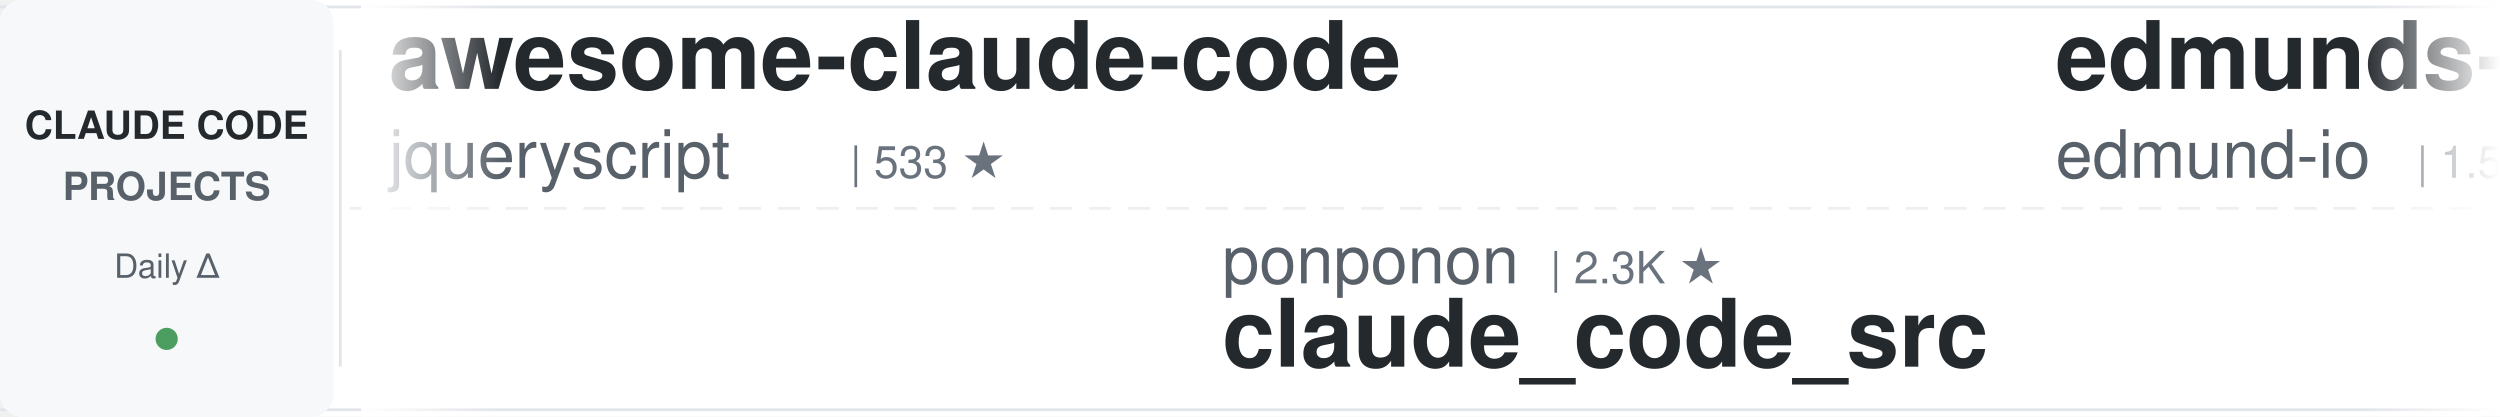
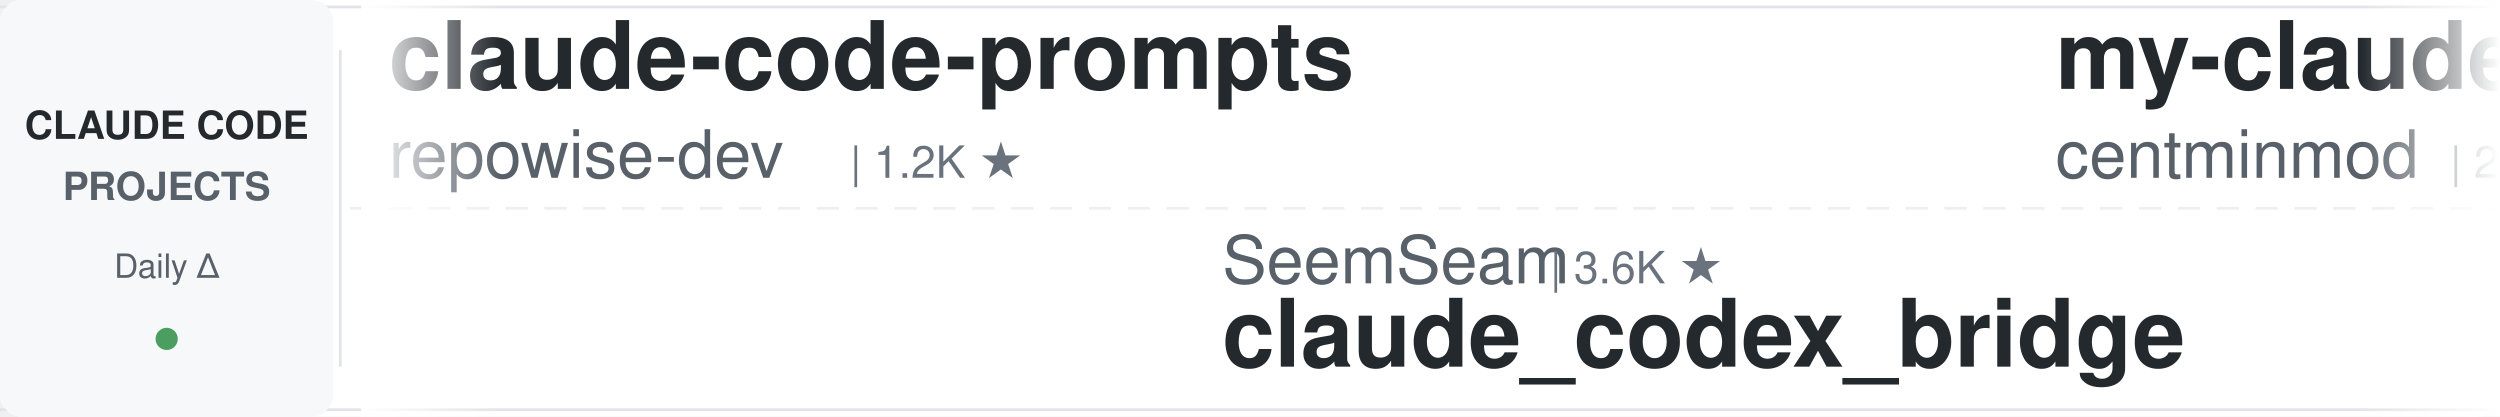
<svg xmlns="http://www.w3.org/2000/svg" width="900" height="150">
  <defs>
    <linearGradient id="leftFade" x1="0%" y1="0%" x2="100%" y2="0%">
      <stop offset="0%" style="stop-color:#ffffff;stop-opacity:1" />
      <stop offset="100%" style="stop-color:#ffffff;stop-opacity:0" />
    </linearGradient>
    <linearGradient id="rightFade" x1="0%" y1="0%" x2="100%" y2="0%">
      <stop offset="0%" style="stop-color:#ffffff;stop-opacity:0" />
      <stop offset="100%" style="stop-color:#ffffff;stop-opacity:1" />
    </linearGradient>
  </defs>
  <rect width="900" height="150" fill="#ffffff" rx="8" />
  <rect x="0" y="2" width="900" height="1" fill="#e1e4e8" />
  <rect x="0" y="147" width="900" height="1" fill="#e1e4e8" />
  <line x1="0" y1="75" x2="900" y2="75" stroke="#e1e4e8" stroke-width="1" stroke-dasharray="8 6" opacity="0.6" />
  <rect x="0" y="0" width="120" height="150" fill="#f6f8fa" rx="8" />
  <text x="60" y="50" font-family="-apple-system, BlinkMacSystemFont, 'Segoe UI', Helvetica, Arial, sans-serif" font-size="14" font-weight="600" fill="#24292e" text-anchor="middle">CLAUDE CODE</text>
  <text x="60" y="72" font-family="-apple-system, BlinkMacSystemFont, 'Segoe UI', Helvetica, Arial, sans-serif" font-size="14" font-weight="600" fill="#586069" text-anchor="middle">PROJECTS</text>
  <text x="60" y="100" font-family="-apple-system, BlinkMacSystemFont, 'Segoe UI', Helvetica, Arial, sans-serif" font-size="12" font-weight="500" fill="#586069" text-anchor="middle">Daily Δ</text>
  <circle cx="60" cy="122" r="4" fill="#22863a" opacity="0.8" />
  <rect x="122" y="18" width="1" height="114" fill="#e1e4e8" />
  <clipPath id="tickerClip">
    <rect x="130" y="0" width="770" height="150" />
  </clipPath>
  <g clip-path="url(#tickerClip)">
    <g id="tickerItems">
      <animateTransform attributeName="transform" attributeType="XML" type="translate" from="0 0" to="-3000 0" dur="54s" repeatCount="indefinite" />
      <g transform="translate(0, 0)">
-         <text x="140" y="32" font-family="-apple-system, BlinkMacSystemFont, 'Segoe UI', Helvetica, Arial, sans-serif" font-size="34" font-weight="600" fill="#24292e">awesome-claude-code</text>
-         <text x="140" y="64" font-family="-apple-system, BlinkMacSystemFont, 'Segoe UI', Helvetica, Arial, sans-serif" font-size="24" font-weight="400" fill="#586069">jqueryscript</text>
-         <text x="306" y="64" font-family="-apple-system, BlinkMacSystemFont, 'Segoe UI', Helvetica, Arial, sans-serif" font-size="16" font-weight="500" fill="#6a737d">| 533 ★</text>
+         <text x="140" y="32" font-family="-apple-system, BlinkMacSystemFont, 'Segoe UI', Helvetica, Arial, sans-serif" font-size="34" font-weight="600" fill="#24292e">claude-code-prompts</text>
+         <text x="140" y="64" font-family="-apple-system, BlinkMacSystemFont, 'Segoe UI', Helvetica, Arial, sans-serif" font-size="24" font-weight="400" fill="#586069">repowise-dev</text>
+         <text x="306" y="64" font-family="-apple-system, BlinkMacSystemFont, 'Segoe UI', Helvetica, Arial, sans-serif" font-size="16" font-weight="500" fill="#6a737d">| 1.2K ★</text>
      </g>
      <g transform="translate(300, 0)">
-         <text x="140" y="102" font-family="-apple-system, BlinkMacSystemFont, 'Segoe UI', Helvetica, Arial, sans-serif" font-size="24" font-weight="400" fill="#586069">ponponon</text>
-         <text x="258" y="102" font-family="-apple-system, BlinkMacSystemFont, 'Segoe UI', Helvetica, Arial, sans-serif" font-size="16" font-weight="500" fill="#6a737d">| 2.3K ★</text>
-         <text x="140" y="132" font-family="-apple-system, BlinkMacSystemFont, 'Segoe UI', Helvetica, Arial, sans-serif" font-size="34" font-weight="600" fill="#24292e">claude_code_src</text>
+         <text x="140" y="102" font-family="-apple-system, BlinkMacSystemFont, 'Segoe UI', Helvetica, Arial, sans-serif" font-size="24" font-weight="400" fill="#586069">SeemSeam</text>
+         <text x="258" y="102" font-family="-apple-system, BlinkMacSystemFont, 'Segoe UI', Helvetica, Arial, sans-serif" font-size="16" font-weight="500" fill="#6a737d">| 3.6K ★</text>
+         <text x="140" y="132" font-family="-apple-system, BlinkMacSystemFont, 'Segoe UI', Helvetica, Arial, sans-serif" font-size="34" font-weight="600" fill="#24292e">claude_codex_bridge</text>
      </g>
      <g transform="translate(600, 0)">
-         <text x="140" y="32" font-family="-apple-system, BlinkMacSystemFont, 'Segoe UI', Helvetica, Arial, sans-serif" font-size="34" font-weight="600" fill="#24292e">edmunds-claude-code</text>
-         <text x="140" y="64" font-family="-apple-system, BlinkMacSystemFont, 'Segoe UI', Helvetica, Arial, sans-serif" font-size="24" font-weight="400" fill="#586069">edmund-io</text>
-         <text x="270" y="64" font-family="-apple-system, BlinkMacSystemFont, 'Segoe UI', Helvetica, Arial, sans-serif" font-size="16" font-weight="500" fill="#6a737d">| 1.5K ★</text>
+         <text x="140" y="32" font-family="-apple-system, BlinkMacSystemFont, 'Segoe UI', Helvetica, Arial, sans-serif" font-size="34" font-weight="600" fill="#24292e">my-claude-code-setup</text>
+         <text x="140" y="64" font-family="-apple-system, BlinkMacSystemFont, 'Segoe UI', Helvetica, Arial, sans-serif" font-size="24" font-weight="400" fill="#586069">centminmod</text>
+         <text x="282" y="64" font-family="-apple-system, BlinkMacSystemFont, 'Segoe UI', Helvetica, Arial, sans-serif" font-size="16" font-weight="500" fill="#6a737d">| 2.7K ★</text>
      </g>
      <g transform="translate(900, 0)">
-         <text x="140" y="102" font-family="-apple-system, BlinkMacSystemFont, 'Segoe UI', Helvetica, Arial, sans-serif" font-size="24" font-weight="400" fill="#586069">liuup</text>
-         <text x="222" y="102" font-family="-apple-system, BlinkMacSystemFont, 'Segoe UI', Helvetica, Arial, sans-serif" font-size="16" font-weight="500" fill="#6a737d">| 4.0K ★</text>
-         <text x="140" y="132" font-family="-apple-system, BlinkMacSystemFont, 'Segoe UI', Helvetica, Arial, sans-serif" font-size="34" font-weight="600" fill="#24292e">claude-code-analysis</text>
+         <text x="140" y="102" font-family="-apple-system, BlinkMacSystemFont, 'Segoe UI', Helvetica, Arial, sans-serif" font-size="24" font-weight="400" fill="#586069">asgeirtj</text>
+         <text x="258" y="102" font-family="-apple-system, BlinkMacSystemFont, 'Segoe UI', Helvetica, Arial, sans-serif" font-size="16" font-weight="500" fill="#6a737d">| 70.0K ★</text>
+         <text x="140" y="132" font-family="-apple-system, BlinkMacSystemFont, 'Segoe UI', Helvetica, Arial, sans-serif" font-size="34" font-weight="600" fill="#24292e">system_prompts_leaks</text>
      </g>
      <g transform="translate(1200, 0)">
-         <text x="140" y="32" font-family="-apple-system, BlinkMacSystemFont, 'Segoe UI', Helvetica, Arial, sans-serif" font-size="34" font-weight="600" fill="#24292e">claude-code-workflows</text>
-         <text x="140" y="64" font-family="-apple-system, BlinkMacSystemFont, 'Segoe UI', Helvetica, Arial, sans-serif" font-size="24" font-weight="400" fill="#586069">OneRedOak</text>
-         <text x="270" y="64" font-family="-apple-system, BlinkMacSystemFont, 'Segoe UI', Helvetica, Arial, sans-serif" font-size="16" font-weight="500" fill="#6a737d">| 3.9K ★</text>
+         <text x="140" y="32" font-family="-apple-system, BlinkMacSystemFont, 'Segoe UI', Helvetica, Arial, sans-serif" font-size="34" font-weight="600" fill="#24292e">claude-code-analysis</text>
+         <text x="140" y="64" font-family="-apple-system, BlinkMacSystemFont, 'Segoe UI', Helvetica, Arial, sans-serif" font-size="24" font-weight="400" fill="#586069">liuup</text>
+         <text x="222" y="64" font-family="-apple-system, BlinkMacSystemFont, 'Segoe UI', Helvetica, Arial, sans-serif" font-size="16" font-weight="500" fill="#6a737d">| 4.0K ★</text>
      </g>
      <g transform="translate(1500, 0)">
-         <text x="140" y="102" font-family="-apple-system, BlinkMacSystemFont, 'Segoe UI', Helvetica, Arial, sans-serif" font-size="24" font-weight="400" fill="#586069">techjarves</text>
-         <text x="282" y="102" font-family="-apple-system, BlinkMacSystemFont, 'Segoe UI', Helvetica, Arial, sans-serif" font-size="16" font-weight="500" fill="#6a737d">| 1.6K ★</text>
-         <text x="140" y="132" font-family="-apple-system, BlinkMacSystemFont, 'Segoe UI', Helvetica, Arial, sans-serif" font-size="34" font-weight="600" fill="#24292e">ClaudeCode-Portable</text>
+         <text x="140" y="102" font-family="-apple-system, BlinkMacSystemFont, 'Segoe UI', Helvetica, Arial, sans-serif" font-size="24" font-weight="400" fill="#586069">lorryjovens-hub</text>
+         <text x="342" y="102" font-family="-apple-system, BlinkMacSystemFont, 'Segoe UI', Helvetica, Arial, sans-serif" font-size="16" font-weight="500" fill="#6a737d">| 1.7K ★</text>
+         <text x="140" y="132" font-family="-apple-system, BlinkMacSystemFont, 'Segoe UI', Helvetica, Arial, sans-serif" font-size="34" font-weight="600" fill="#24292e">claude-code-rust</text>
      </g>
      <g transform="translate(1800, 0)">
-         <text x="140" y="32" font-family="-apple-system, BlinkMacSystemFont, 'Segoe UI', Helvetica, Arial, sans-serif" font-size="34" font-weight="600" fill="#24292e">claude-code-proxy</text>
-         <text x="140" y="64" font-family="-apple-system, BlinkMacSystemFont, 'Segoe UI', Helvetica, Arial, sans-serif" font-size="24" font-weight="400" fill="#586069">fuergaosi233</text>
-         <text x="306" y="64" font-family="-apple-system, BlinkMacSystemFont, 'Segoe UI', Helvetica, Arial, sans-serif" font-size="16" font-weight="500" fill="#6a737d">| 2.8K ★</text>
+         <text x="140" y="32" font-family="-apple-system, BlinkMacSystemFont, 'Segoe UI', Helvetica, Arial, sans-serif" font-size="34" font-weight="600" fill="#24292e">arcads-claude-code</text>
+         <text x="140" y="64" font-family="-apple-system, BlinkMacSystemFont, 'Segoe UI', Helvetica, Arial, sans-serif" font-size="24" font-weight="400" fill="#586069">krusemediallc</text>
+         <text x="318" y="64" font-family="-apple-system, BlinkMacSystemFont, 'Segoe UI', Helvetica, Arial, sans-serif" font-size="16" font-weight="500" fill="#6a737d">| 1.6K ★</text>
      </g>
      <g transform="translate(2100, 0)">
-         <text x="140" y="102" font-family="-apple-system, BlinkMacSystemFont, 'Segoe UI', Helvetica, Arial, sans-serif" font-size="24" font-weight="400" fill="#586069">Windy3f3f3f3f</text>
-         <text x="318" y="102" font-family="-apple-system, BlinkMacSystemFont, 'Segoe UI', Helvetica, Arial, sans-serif" font-size="16" font-weight="500" fill="#6a737d">| 3.8K ★</text>
-         <text x="140" y="132" font-family="-apple-system, BlinkMacSystemFont, 'Segoe UI', Helvetica, Arial, sans-serif" font-size="34" font-weight="600" fill="#24292e">how-claude-code-works</text>
+         <text x="140" y="102" font-family="-apple-system, BlinkMacSystemFont, 'Segoe UI', Helvetica, Arial, sans-serif" font-size="24" font-weight="400" fill="#586069">ccplugins</text>
+         <text x="270" y="102" font-family="-apple-system, BlinkMacSystemFont, 'Segoe UI', Helvetica, Arial, sans-serif" font-size="16" font-weight="500" fill="#6a737d">| 978 ★</text>
+         <text x="140" y="132" font-family="-apple-system, BlinkMacSystemFont, 'Segoe UI', Helvetica, Arial, sans-serif" font-size="34" font-weight="600" fill="#24292e">awesome-claude-code-plug...</text>
      </g>
      <g transform="translate(2400, 0)">
-         <text x="140" y="32" font-family="-apple-system, BlinkMacSystemFont, 'Segoe UI', Helvetica, Arial, sans-serif" font-size="34" font-weight="600" fill="#24292e">claude-code-showcase</text>
-         <text x="140" y="64" font-family="-apple-system, BlinkMacSystemFont, 'Segoe UI', Helvetica, Arial, sans-serif" font-size="24" font-weight="400" fill="#586069">ChrisWiles</text>
-         <text x="282" y="64" font-family="-apple-system, BlinkMacSystemFont, 'Segoe UI', Helvetica, Arial, sans-serif" font-size="16" font-weight="500" fill="#6a737d">| 6.1K ★</text>
+         <text x="140" y="32" font-family="-apple-system, BlinkMacSystemFont, 'Segoe UI', Helvetica, Arial, sans-serif" font-size="34" font-weight="600" fill="#24292e">ralph-claude-code</text>
+         <text x="140" y="64" font-family="-apple-system, BlinkMacSystemFont, 'Segoe UI', Helvetica, Arial, sans-serif" font-size="24" font-weight="400" fill="#586069">frankbria</text>
+         <text x="270" y="64" font-family="-apple-system, BlinkMacSystemFont, 'Segoe UI', Helvetica, Arial, sans-serif" font-size="16" font-weight="500" fill="#6a737d">| 9.7K ★</text>
      </g>
      <g transform="translate(2700, 0)">
-         <text x="140" y="102" font-family="-apple-system, BlinkMacSystemFont, 'Segoe UI', Helvetica, Arial, sans-serif" font-size="24" font-weight="400" fill="#586069">xu-xiang</text>
-         <text x="258" y="102" font-family="-apple-system, BlinkMacSystemFont, 'Segoe UI', Helvetica, Arial, sans-serif" font-size="16" font-weight="500" fill="#6a737d">| 2.0K ★</text>
-         <text x="140" y="132" font-family="-apple-system, BlinkMacSystemFont, 'Segoe UI', Helvetica, Arial, sans-serif" font-size="34" font-weight="600" fill="#24292e">everything-claude-code-z...</text>
+         <text x="140" y="102" font-family="-apple-system, BlinkMacSystemFont, 'Segoe UI', Helvetica, Arial, sans-serif" font-size="24" font-weight="400" fill="#586069">darcyegb</text>
+         <text x="258" y="102" font-family="-apple-system, BlinkMacSystemFont, 'Segoe UI', Helvetica, Arial, sans-serif" font-size="16" font-weight="500" fill="#6a737d">| 780 ★</text>
+         <text x="140" y="132" font-family="-apple-system, BlinkMacSystemFont, 'Segoe UI', Helvetica, Arial, sans-serif" font-size="34" font-weight="600" fill="#24292e">ClaudeCodeAgents</text>
      </g>
      <g transform="translate(3000, 0)">
-         <text x="140" y="32" font-family="-apple-system, BlinkMacSystemFont, 'Segoe UI', Helvetica, Arial, sans-serif" font-size="34" font-weight="600" fill="#24292e">awesome-claude-code</text>
-         <text x="140" y="64" font-family="-apple-system, BlinkMacSystemFont, 'Segoe UI', Helvetica, Arial, sans-serif" font-size="24" font-weight="400" fill="#586069">jqueryscript</text>
-         <text x="306" y="64" font-family="-apple-system, BlinkMacSystemFont, 'Segoe UI', Helvetica, Arial, sans-serif" font-size="16" font-weight="500" fill="#6a737d">| 533 ★</text>
+         <text x="140" y="32" font-family="-apple-system, BlinkMacSystemFont, 'Segoe UI', Helvetica, Arial, sans-serif" font-size="34" font-weight="600" fill="#24292e">claude-code-prompts</text>
+         <text x="140" y="64" font-family="-apple-system, BlinkMacSystemFont, 'Segoe UI', Helvetica, Arial, sans-serif" font-size="24" font-weight="400" fill="#586069">repowise-dev</text>
+         <text x="306" y="64" font-family="-apple-system, BlinkMacSystemFont, 'Segoe UI', Helvetica, Arial, sans-serif" font-size="16" font-weight="500" fill="#6a737d">| 1.2K ★</text>
      </g>
      <g transform="translate(3300, 0)">
-         <text x="140" y="102" font-family="-apple-system, BlinkMacSystemFont, 'Segoe UI', Helvetica, Arial, sans-serif" font-size="24" font-weight="400" fill="#586069">ponponon</text>
-         <text x="258" y="102" font-family="-apple-system, BlinkMacSystemFont, 'Segoe UI', Helvetica, Arial, sans-serif" font-size="16" font-weight="500" fill="#6a737d">| 2.3K ★</text>
-         <text x="140" y="132" font-family="-apple-system, BlinkMacSystemFont, 'Segoe UI', Helvetica, Arial, sans-serif" font-size="34" font-weight="600" fill="#24292e">claude_code_src</text>
+         <text x="140" y="102" font-family="-apple-system, BlinkMacSystemFont, 'Segoe UI', Helvetica, Arial, sans-serif" font-size="24" font-weight="400" fill="#586069">SeemSeam</text>
+         <text x="258" y="102" font-family="-apple-system, BlinkMacSystemFont, 'Segoe UI', Helvetica, Arial, sans-serif" font-size="16" font-weight="500" fill="#6a737d">| 3.6K ★</text>
+         <text x="140" y="132" font-family="-apple-system, BlinkMacSystemFont, 'Segoe UI', Helvetica, Arial, sans-serif" font-size="34" font-weight="600" fill="#24292e">claude_codex_bridge</text>
      </g>
      <g transform="translate(3600, 0)">
-         <text x="140" y="32" font-family="-apple-system, BlinkMacSystemFont, 'Segoe UI', Helvetica, Arial, sans-serif" font-size="34" font-weight="600" fill="#24292e">edmunds-claude-code</text>
-         <text x="140" y="64" font-family="-apple-system, BlinkMacSystemFont, 'Segoe UI', Helvetica, Arial, sans-serif" font-size="24" font-weight="400" fill="#586069">edmund-io</text>
-         <text x="270" y="64" font-family="-apple-system, BlinkMacSystemFont, 'Segoe UI', Helvetica, Arial, sans-serif" font-size="16" font-weight="500" fill="#6a737d">| 1.5K ★</text>
+         <text x="140" y="32" font-family="-apple-system, BlinkMacSystemFont, 'Segoe UI', Helvetica, Arial, sans-serif" font-size="34" font-weight="600" fill="#24292e">my-claude-code-setup</text>
+         <text x="140" y="64" font-family="-apple-system, BlinkMacSystemFont, 'Segoe UI', Helvetica, Arial, sans-serif" font-size="24" font-weight="400" fill="#586069">centminmod</text>
+         <text x="282" y="64" font-family="-apple-system, BlinkMacSystemFont, 'Segoe UI', Helvetica, Arial, sans-serif" font-size="16" font-weight="500" fill="#6a737d">| 2.7K ★</text>
      </g>
      <g transform="translate(3900, 0)">
-         <text x="140" y="102" font-family="-apple-system, BlinkMacSystemFont, 'Segoe UI', Helvetica, Arial, sans-serif" font-size="24" font-weight="400" fill="#586069">liuup</text>
-         <text x="222" y="102" font-family="-apple-system, BlinkMacSystemFont, 'Segoe UI', Helvetica, Arial, sans-serif" font-size="16" font-weight="500" fill="#6a737d">| 4.0K ★</text>
-         <text x="140" y="132" font-family="-apple-system, BlinkMacSystemFont, 'Segoe UI', Helvetica, Arial, sans-serif" font-size="34" font-weight="600" fill="#24292e">claude-code-analysis</text>
+         <text x="140" y="102" font-family="-apple-system, BlinkMacSystemFont, 'Segoe UI', Helvetica, Arial, sans-serif" font-size="24" font-weight="400" fill="#586069">asgeirtj</text>
+         <text x="258" y="102" font-family="-apple-system, BlinkMacSystemFont, 'Segoe UI', Helvetica, Arial, sans-serif" font-size="16" font-weight="500" fill="#6a737d">| 70.0K ★</text>
+         <text x="140" y="132" font-family="-apple-system, BlinkMacSystemFont, 'Segoe UI', Helvetica, Arial, sans-serif" font-size="34" font-weight="600" fill="#24292e">system_prompts_leaks</text>
      </g>
    </g>
  </g>
  <rect x="130" y="0" width="50" height="150" fill="url(#leftFade)" />
  <rect x="850" y="0" width="50" height="150" fill="url(#rightFade)" />
</svg>
